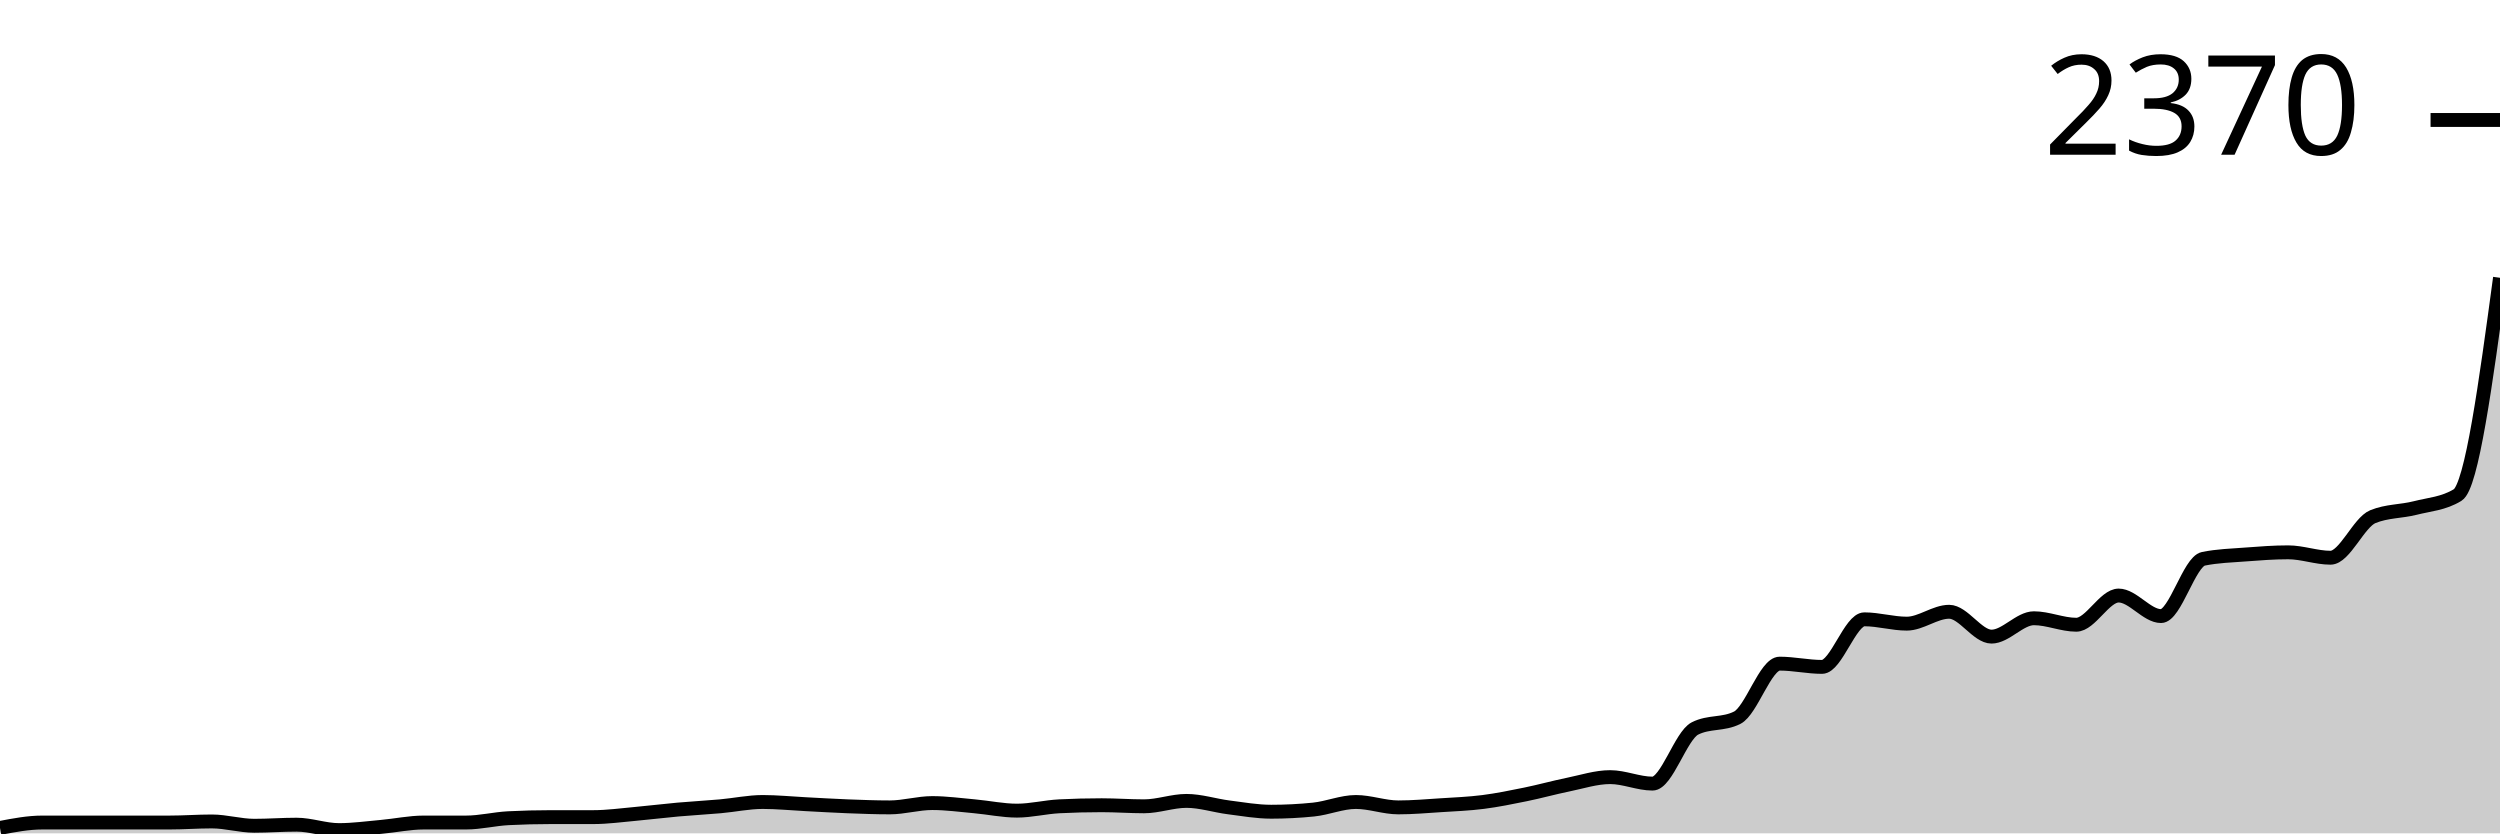
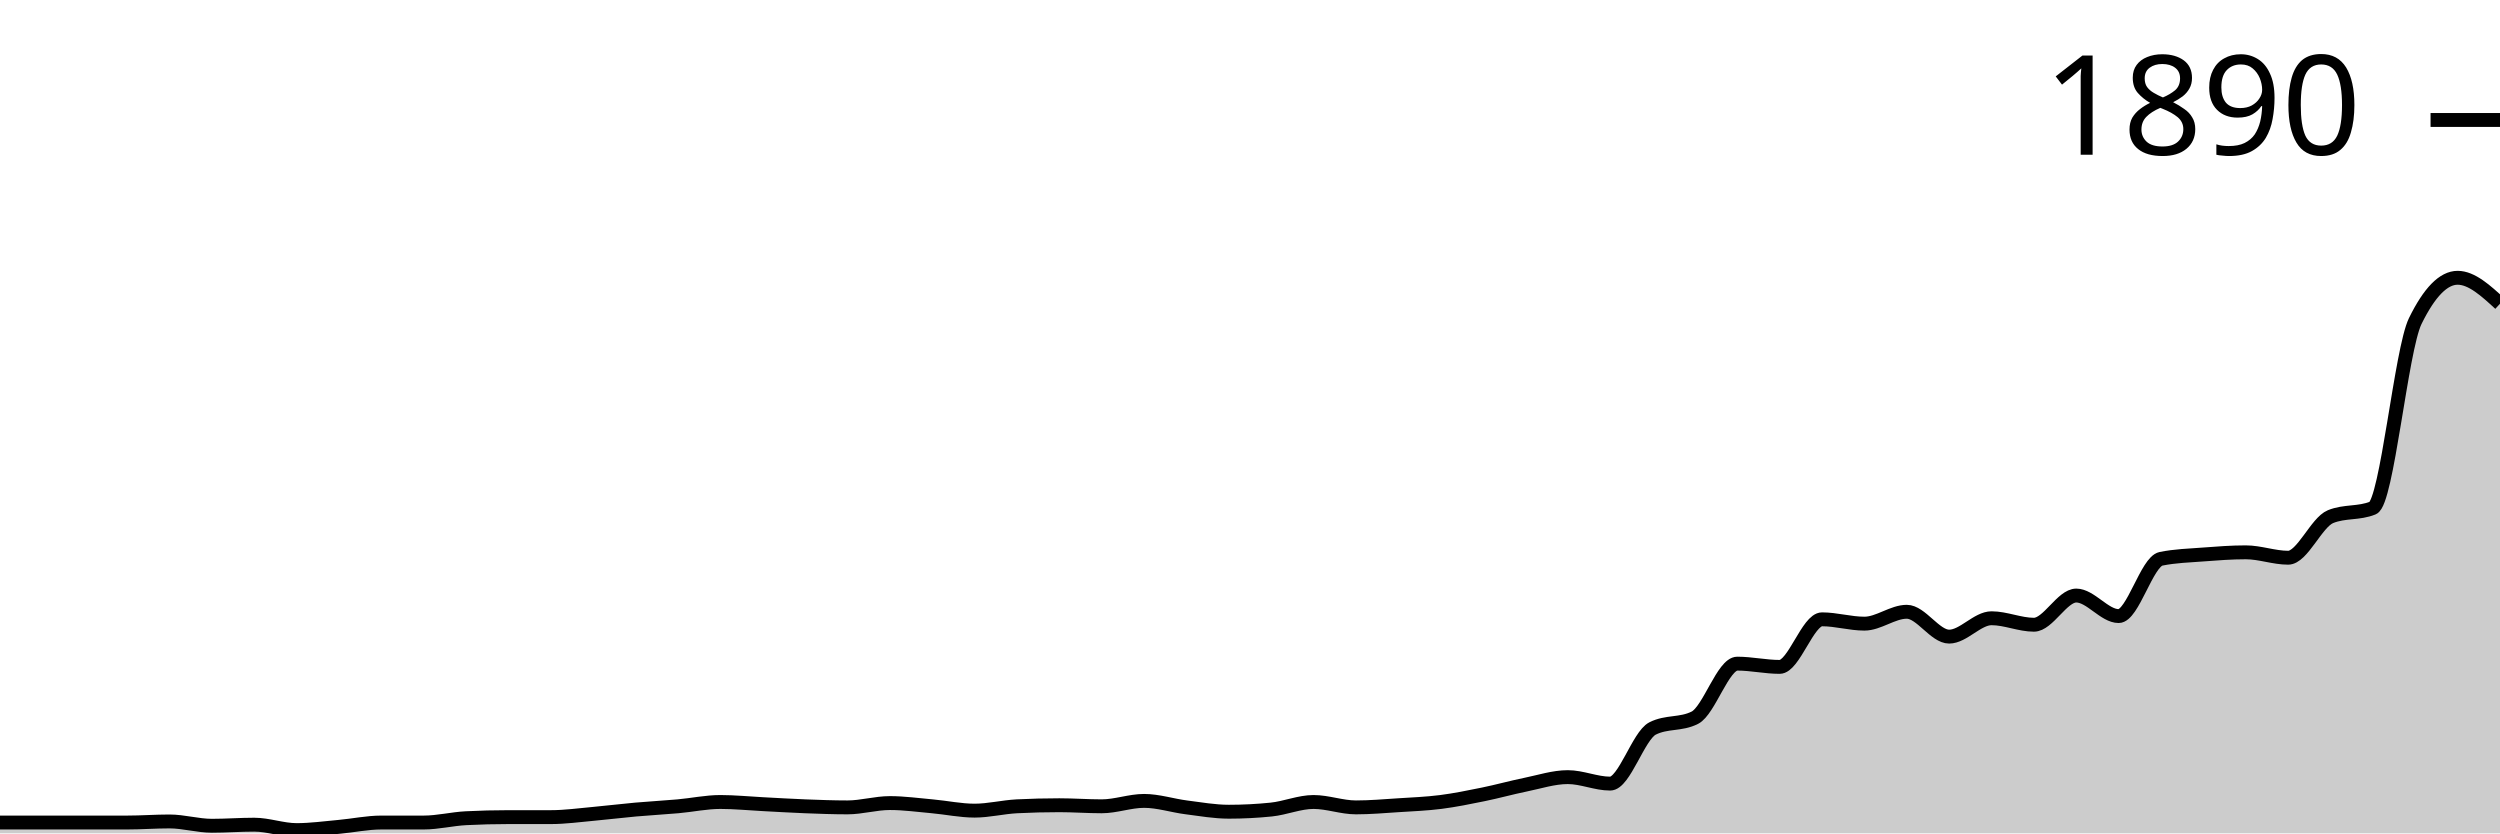
<svg xmlns="http://www.w3.org/2000/svg" viewBox="0 0 180 60">
  <g transform="translate(0,20)">
-     <path class="area" fill="rgba(0, 0, 0, 0.2)" d="M0,39.611C1.017,39.416,2.034,39.222,3.051,39.222C4.068,39.222,5.085,39.222,6.102,39.222C7.119,39.222,8.136,39.222,9.153,39.222C10.169,39.222,11.186,39.222,12.203,39.222C13.22,39.222,14.237,39.144,15.254,39.144C16.271,39.144,17.288,39.455,18.305,39.455C19.322,39.455,20.339,39.377,21.356,39.377C22.373,39.377,23.39,39.767,24.407,39.767C25.424,39.767,26.441,39.624,27.458,39.533C28.475,39.442,29.492,39.222,30.508,39.222C31.525,39.222,32.542,39.222,33.559,39.222C34.576,39.222,35.593,38.962,36.61,38.911C37.627,38.859,38.644,38.833,39.661,38.833C40.678,38.833,41.695,38.833,42.712,38.833C43.729,38.833,44.746,38.69,45.763,38.599C46.78,38.508,47.797,38.379,48.814,38.288C49.831,38.197,50.847,38.145,51.864,38.054C52.881,37.964,53.898,37.743,54.915,37.743C55.932,37.743,56.949,37.847,57.966,37.899C58.983,37.951,60,38.016,61.017,38.054C62.034,38.093,63.051,38.132,64.068,38.132C65.085,38.132,66.102,37.821,67.119,37.821C68.136,37.821,69.153,37.964,70.169,38.054C71.186,38.145,72.203,38.366,73.22,38.366C74.237,38.366,75.254,38.106,76.271,38.054C77.288,38.003,78.305,37.977,79.322,37.977C80.339,37.977,81.356,38.054,82.373,38.054C83.39,38.054,84.407,37.665,85.424,37.665C86.441,37.665,87.458,38.003,88.475,38.132C89.492,38.262,90.508,38.444,91.525,38.444C92.542,38.444,93.559,38.392,94.576,38.288C95.593,38.184,96.61,37.743,97.627,37.743C98.644,37.743,99.661,38.132,100.678,38.132C101.695,38.132,102.712,38.042,103.729,37.977C104.746,37.912,105.763,37.873,106.78,37.743C107.797,37.613,108.814,37.406,109.831,37.198C110.847,36.991,111.864,36.706,112.881,36.498C113.898,36.291,114.915,35.953,115.932,35.953C116.949,35.953,117.966,36.42,118.983,36.42C120,36.42,121.017,32.97,122.034,32.451C123.051,31.933,124.068,32.192,125.085,31.673C126.102,31.154,127.119,27.782,128.136,27.782C129.153,27.782,130.169,28.016,131.186,28.016C132.203,28.016,133.22,24.591,134.237,24.591C135.254,24.591,136.271,24.903,137.288,24.903C138.305,24.903,139.322,24.047,140.339,24.047C141.356,24.047,142.373,25.837,143.39,25.837C144.407,25.837,145.424,24.514,146.441,24.514C147.458,24.514,148.475,24.981,149.492,24.981C150.508,24.981,151.525,22.879,152.542,22.879C153.559,22.879,154.576,24.358,155.593,24.358C156.61,24.358,157.627,20.441,158.644,20.233C159.661,20.026,160.678,20,161.695,19.922C162.712,19.844,163.729,19.767,164.746,19.767C165.763,19.767,166.78,20.156,167.797,20.156C168.814,20.156,169.831,17.613,170.847,17.198C171.864,16.783,172.881,16.835,173.898,16.576C174.915,16.316,175.932,16.265,176.949,15.642C177.966,15.019,178.983,7.51,180,0L180,40C178.983,40,177.966,40,176.949,40C175.932,40,174.915,40,173.898,40C172.881,40,171.864,40,170.847,40C169.831,40,168.814,40,167.797,40C166.78,40,165.763,40,164.746,40C163.729,40,162.712,40,161.695,40C160.678,40,159.661,40,158.644,40C157.627,40,156.61,40,155.593,40C154.576,40,153.559,40,152.542,40C151.525,40,150.508,40,149.492,40C148.475,40,147.458,40,146.441,40C145.424,40,144.407,40,143.39,40C142.373,40,141.356,40,140.339,40C139.322,40,138.305,40,137.288,40C136.271,40,135.254,40,134.237,40C133.22,40,132.203,40,131.186,40C130.169,40,129.153,40,128.136,40C127.119,40,126.102,40,125.085,40C124.068,40,123.051,40,122.034,40C121.017,40,120,40,118.983,40C117.966,40,116.949,40,115.932,40C114.915,40,113.898,40,112.881,40C111.864,40,110.847,40,109.831,40C108.814,40,107.797,40,106.78,40C105.763,40,104.746,40,103.729,40C102.712,40,101.695,40,100.678,40C99.661,40,98.644,40,97.627,40C96.61,40,95.593,40,94.576,40C93.559,40,92.542,40,91.525,40C90.508,40,89.492,40,88.475,40C87.458,40,86.441,40,85.424,40C84.407,40,83.39,40,82.373,40C81.356,40,80.339,40,79.322,40C78.305,40,77.288,40,76.271,40C75.254,40,74.237,40,73.22,40C72.203,40,71.186,40,70.169,40C69.153,40,68.136,40,67.119,40C66.102,40,65.085,40,64.068,40C63.051,40,62.034,40,61.017,40C60,40,58.983,40,57.966,40C56.949,40,55.932,40,54.915,40C53.898,40,52.881,40,51.864,40C50.847,40,49.831,40,48.814,40C47.797,40,46.78,40,45.763,40C44.746,40,43.729,40,42.712,40C41.695,40,40.678,40,39.661,40C38.644,40,37.627,40,36.61,40C35.593,40,34.576,40,33.559,40C32.542,40,31.525,40,30.508,40C29.492,40,28.475,40,27.458,40C26.441,40,25.424,40,24.407,40C23.39,40,22.373,40,21.356,40C20.339,40,19.322,40,18.305,40C17.288,40,16.271,40,15.254,40C14.237,40,13.22,40,12.203,40C11.186,40,10.169,40,9.153,40C8.136,40,7.119,40,6.102,40C5.085,40,4.068,40,3.051,40C2.034,40,1.017,40,0,40Z" />
-     <path class="line" stroke="black" fill="none" d="M0,39.611C1.017,39.416,2.034,39.222,3.051,39.222C4.068,39.222,5.085,39.222,6.102,39.222C7.119,39.222,8.136,39.222,9.153,39.222C10.169,39.222,11.186,39.222,12.203,39.222C13.22,39.222,14.237,39.144,15.254,39.144C16.271,39.144,17.288,39.455,18.305,39.455C19.322,39.455,20.339,39.377,21.356,39.377C22.373,39.377,23.39,39.767,24.407,39.767C25.424,39.767,26.441,39.624,27.458,39.533C28.475,39.442,29.492,39.222,30.508,39.222C31.525,39.222,32.542,39.222,33.559,39.222C34.576,39.222,35.593,38.962,36.61,38.911C37.627,38.859,38.644,38.833,39.661,38.833C40.678,38.833,41.695,38.833,42.712,38.833C43.729,38.833,44.746,38.69,45.763,38.599C46.78,38.508,47.797,38.379,48.814,38.288C49.831,38.197,50.847,38.145,51.864,38.054C52.881,37.964,53.898,37.743,54.915,37.743C55.932,37.743,56.949,37.847,57.966,37.899C58.983,37.951,60,38.016,61.017,38.054C62.034,38.093,63.051,38.132,64.068,38.132C65.085,38.132,66.102,37.821,67.119,37.821C68.136,37.821,69.153,37.964,70.169,38.054C71.186,38.145,72.203,38.366,73.22,38.366C74.237,38.366,75.254,38.106,76.271,38.054C77.288,38.003,78.305,37.977,79.322,37.977C80.339,37.977,81.356,38.054,82.373,38.054C83.39,38.054,84.407,37.665,85.424,37.665C86.441,37.665,87.458,38.003,88.475,38.132C89.492,38.262,90.508,38.444,91.525,38.444C92.542,38.444,93.559,38.392,94.576,38.288C95.593,38.184,96.61,37.743,97.627,37.743C98.644,37.743,99.661,38.132,100.678,38.132C101.695,38.132,102.712,38.042,103.729,37.977C104.746,37.912,105.763,37.873,106.78,37.743C107.797,37.613,108.814,37.406,109.831,37.198C110.847,36.991,111.864,36.706,112.881,36.498C113.898,36.291,114.915,35.953,115.932,35.953C116.949,35.953,117.966,36.42,118.983,36.42C120,36.42,121.017,32.97,122.034,32.451C123.051,31.933,124.068,32.192,125.085,31.673C126.102,31.154,127.119,27.782,128.136,27.782C129.153,27.782,130.169,28.016,131.186,28.016C132.203,28.016,133.22,24.591,134.237,24.591C135.254,24.591,136.271,24.903,137.288,24.903C138.305,24.903,139.322,24.047,140.339,24.047C141.356,24.047,142.373,25.837,143.39,25.837C144.407,25.837,145.424,24.514,146.441,24.514C147.458,24.514,148.475,24.981,149.492,24.981C150.508,24.981,151.525,22.879,152.542,22.879C153.559,22.879,154.576,24.358,155.593,24.358C156.61,24.358,157.627,20.441,158.644,20.233C159.661,20.026,160.678,20,161.695,19.922C162.712,19.844,163.729,19.767,164.746,19.767C165.763,19.767,166.78,20.156,167.797,20.156C168.814,20.156,169.831,17.613,170.847,17.198C171.864,16.783,172.881,16.835,173.898,16.576C174.915,16.316,175.932,16.265,176.949,15.642C177.966,15.019,178.983,7.51,180,0" />
+     <path class="area" fill="rgba(0, 0, 0, 0.2)" d="M0,39.222C1.017,39.222,2.034,39.222,3.051,39.222C4.068,39.222,5.085,39.222,6.102,39.222C7.119,39.222,8.136,39.222,9.153,39.222C10.169,39.222,11.186,39.144,12.203,39.144C13.22,39.144,14.237,39.455,15.254,39.455C16.271,39.455,17.288,39.377,18.305,39.377C19.322,39.377,20.339,39.767,21.356,39.767C22.373,39.767,23.39,39.624,24.407,39.533C25.424,39.442,26.441,39.222,27.458,39.222C28.475,39.222,29.492,39.222,30.508,39.222C31.525,39.222,32.542,38.962,33.559,38.911C34.576,38.859,35.593,38.833,36.61,38.833C37.627,38.833,38.644,38.833,39.661,38.833C40.678,38.833,41.695,38.69,42.712,38.599C43.729,38.508,44.746,38.379,45.763,38.288C46.78,38.197,47.797,38.145,48.814,38.054C49.831,37.964,50.847,37.743,51.864,37.743C52.881,37.743,53.898,37.847,54.915,37.899C55.932,37.951,56.949,38.016,57.966,38.054C58.983,38.093,60,38.132,61.017,38.132C62.034,38.132,63.051,37.821,64.068,37.821C65.085,37.821,66.102,37.964,67.119,38.054C68.136,38.145,69.153,38.366,70.169,38.366C71.186,38.366,72.203,38.106,73.22,38.054C74.237,38.003,75.254,37.977,76.271,37.977C77.288,37.977,78.305,38.054,79.322,38.054C80.339,38.054,81.356,37.665,82.373,37.665C83.39,37.665,84.407,38.003,85.424,38.132C86.441,38.262,87.458,38.444,88.475,38.444C89.492,38.444,90.508,38.392,91.525,38.288C92.542,38.184,93.559,37.743,94.576,37.743C95.593,37.743,96.61,38.132,97.627,38.132C98.644,38.132,99.661,38.042,100.678,37.977C101.695,37.912,102.712,37.873,103.729,37.743C104.746,37.613,105.763,37.406,106.78,37.198C107.797,36.991,108.814,36.706,109.831,36.498C110.847,36.291,111.864,35.953,112.881,35.953C113.898,35.953,114.915,36.42,115.932,36.42C116.949,36.42,117.966,32.97,118.983,32.451C120,31.933,121.017,32.192,122.034,31.673C123.051,31.154,124.068,27.782,125.085,27.782C126.102,27.782,127.119,28.016,128.136,28.016C129.153,28.016,130.169,24.591,131.186,24.591C132.203,24.591,133.22,24.903,134.237,24.903C135.254,24.903,136.271,24.047,137.288,24.047C138.305,24.047,139.322,25.837,140.339,25.837C141.356,25.837,142.373,24.514,143.39,24.514C144.407,24.514,145.424,24.981,146.441,24.981C147.458,24.981,148.475,22.879,149.492,22.879C150.508,22.879,151.525,24.358,152.542,24.358C153.559,24.358,154.576,20.441,155.593,20.233C156.61,20.026,157.627,20,158.644,19.922C159.661,19.844,160.678,19.767,161.695,19.767C162.712,19.767,163.729,20.156,164.746,20.156C165.763,20.156,166.78,17.613,167.797,17.198C168.814,16.783,169.831,16.991,170.847,16.576C171.864,16.161,172.881,5.188,173.898,3.113C174.915,1.038,175.932,0,176.949,0C177.966,0,178.983,0.934,180,1.868L180,40C178.983,40,177.966,40,176.949,40C175.932,40,174.915,40,173.898,40C172.881,40,171.864,40,170.847,40C169.831,40,168.814,40,167.797,40C166.78,40,165.763,40,164.746,40C163.729,40,162.712,40,161.695,40C160.678,40,159.661,40,158.644,40C157.627,40,156.61,40,155.593,40C154.576,40,153.559,40,152.542,40C151.525,40,150.508,40,149.492,40C148.475,40,147.458,40,146.441,40C145.424,40,144.407,40,143.39,40C142.373,40,141.356,40,140.339,40C139.322,40,138.305,40,137.288,40C136.271,40,135.254,40,134.237,40C133.22,40,132.203,40,131.186,40C130.169,40,129.153,40,128.136,40C127.119,40,126.102,40,125.085,40C124.068,40,123.051,40,122.034,40C121.017,40,120,40,118.983,40C117.966,40,116.949,40,115.932,40C114.915,40,113.898,40,112.881,40C111.864,40,110.847,40,109.831,40C108.814,40,107.797,40,106.78,40C105.763,40,104.746,40,103.729,40C102.712,40,101.695,40,100.678,40C99.661,40,98.644,40,97.627,40C96.61,40,95.593,40,94.576,40C93.559,40,92.542,40,91.525,40C90.508,40,89.492,40,88.475,40C87.458,40,86.441,40,85.424,40C84.407,40,83.39,40,82.373,40C81.356,40,80.339,40,79.322,40C78.305,40,77.288,40,76.271,40C75.254,40,74.237,40,73.22,40C72.203,40,71.186,40,70.169,40C69.153,40,68.136,40,67.119,40C66.102,40,65.085,40,64.068,40C63.051,40,62.034,40,61.017,40C60,40,58.983,40,57.966,40C56.949,40,55.932,40,54.915,40C53.898,40,52.881,40,51.864,40C50.847,40,49.831,40,48.814,40C47.797,40,46.78,40,45.763,40C44.746,40,43.729,40,42.712,40C41.695,40,40.678,40,39.661,40C38.644,40,37.627,40,36.61,40C35.593,40,34.576,40,33.559,40C32.542,40,31.525,40,30.508,40C29.492,40,28.475,40,27.458,40C26.441,40,25.424,40,24.407,40C23.39,40,22.373,40,21.356,40C20.339,40,19.322,40,18.305,40C17.288,40,16.271,40,15.254,40C14.237,40,13.22,40,12.203,40C11.186,40,10.169,40,9.153,40C8.136,40,7.119,40,6.102,40C5.085,40,4.068,40,3.051,40C2.034,40,1.017,40,0,40Z" />
+     <path class="line" stroke="black" fill="none" d="M0,39.222C1.017,39.222,2.034,39.222,3.051,39.222C4.068,39.222,5.085,39.222,6.102,39.222C7.119,39.222,8.136,39.222,9.153,39.222C10.169,39.222,11.186,39.144,12.203,39.144C13.22,39.144,14.237,39.455,15.254,39.455C16.271,39.455,17.288,39.377,18.305,39.377C19.322,39.377,20.339,39.767,21.356,39.767C22.373,39.767,23.39,39.624,24.407,39.533C25.424,39.442,26.441,39.222,27.458,39.222C28.475,39.222,29.492,39.222,30.508,39.222C31.525,39.222,32.542,38.962,33.559,38.911C34.576,38.859,35.593,38.833,36.61,38.833C37.627,38.833,38.644,38.833,39.661,38.833C40.678,38.833,41.695,38.69,42.712,38.599C43.729,38.508,44.746,38.379,45.763,38.288C46.78,38.197,47.797,38.145,48.814,38.054C49.831,37.964,50.847,37.743,51.864,37.743C52.881,37.743,53.898,37.847,54.915,37.899C55.932,37.951,56.949,38.016,57.966,38.054C58.983,38.093,60,38.132,61.017,38.132C62.034,38.132,63.051,37.821,64.068,37.821C65.085,37.821,66.102,37.964,67.119,38.054C68.136,38.145,69.153,38.366,70.169,38.366C71.186,38.366,72.203,38.106,73.22,38.054C74.237,38.003,75.254,37.977,76.271,37.977C77.288,37.977,78.305,38.054,79.322,38.054C80.339,38.054,81.356,37.665,82.373,37.665C83.39,37.665,84.407,38.003,85.424,38.132C86.441,38.262,87.458,38.444,88.475,38.444C89.492,38.444,90.508,38.392,91.525,38.288C92.542,38.184,93.559,37.743,94.576,37.743C95.593,37.743,96.61,38.132,97.627,38.132C98.644,38.132,99.661,38.042,100.678,37.977C101.695,37.912,102.712,37.873,103.729,37.743C104.746,37.613,105.763,37.406,106.78,37.198C107.797,36.991,108.814,36.706,109.831,36.498C110.847,36.291,111.864,35.953,112.881,35.953C113.898,35.953,114.915,36.42,115.932,36.42C116.949,36.42,117.966,32.97,118.983,32.451C120,31.933,121.017,32.192,122.034,31.673C123.051,31.154,124.068,27.782,125.085,27.782C126.102,27.782,127.119,28.016,128.136,28.016C129.153,28.016,130.169,24.591,131.186,24.591C132.203,24.591,133.22,24.903,134.237,24.903C135.254,24.903,136.271,24.047,137.288,24.047C138.305,24.047,139.322,25.837,140.339,25.837C141.356,25.837,142.373,24.514,143.39,24.514C144.407,24.514,145.424,24.981,146.441,24.981C147.458,24.981,148.475,22.879,149.492,22.879C150.508,22.879,151.525,24.358,152.542,24.358C153.559,24.358,154.576,20.441,155.593,20.233C156.61,20.026,157.627,20,158.644,19.922C159.661,19.844,160.678,19.767,161.695,19.767C162.712,19.767,163.729,20.156,164.746,20.156C165.763,20.156,166.78,17.613,167.797,17.198C168.814,16.783,169.831,16.991,170.847,16.576C171.864,16.161,172.881,5.188,173.898,3.113C174.915,1.038,175.932,0,176.949,0C177.966,0,178.983,0.934,180,1.868" />
    <path class="axis-ceiling" stroke-width="1" stroke="black" fill="none" d="M175,-11.362L180,-11.362" />
-     <text class="axis-ceiling-label" font-family="sans-serif" text-anchor="end" font-size="10px" x="170" y="-8.862">2370</text>
+     <text class="axis-ceiling-label" font-family="sans-serif" text-anchor="end" font-size="10px" x="170" y="-8.862">1890</text>
  </g>
</svg>
